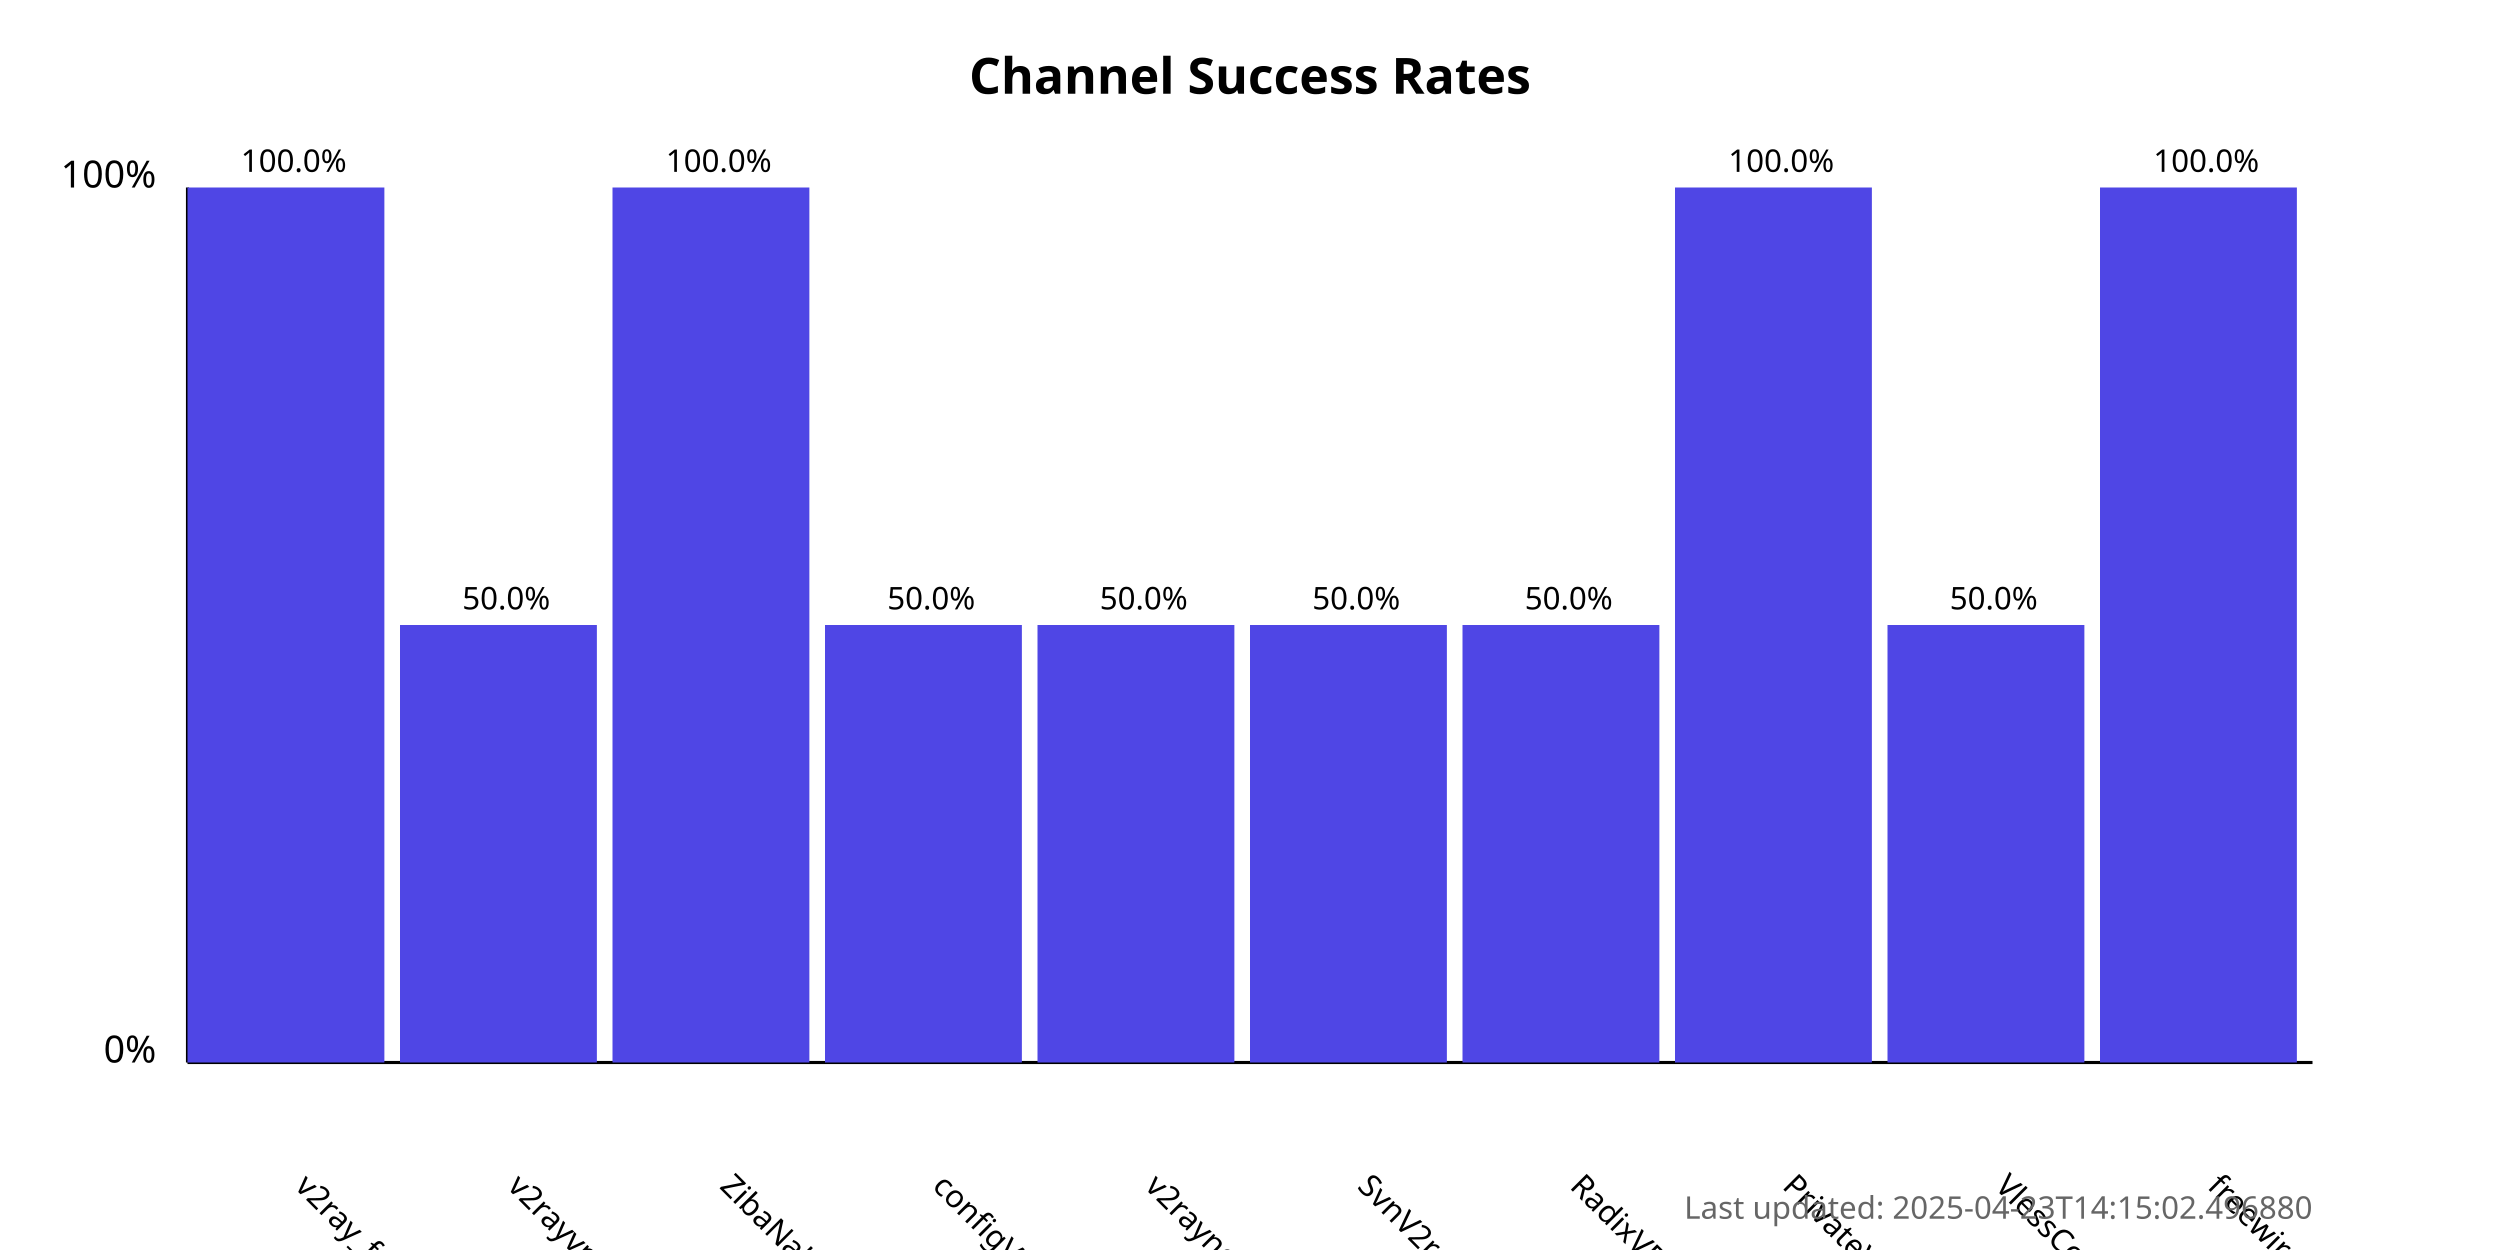
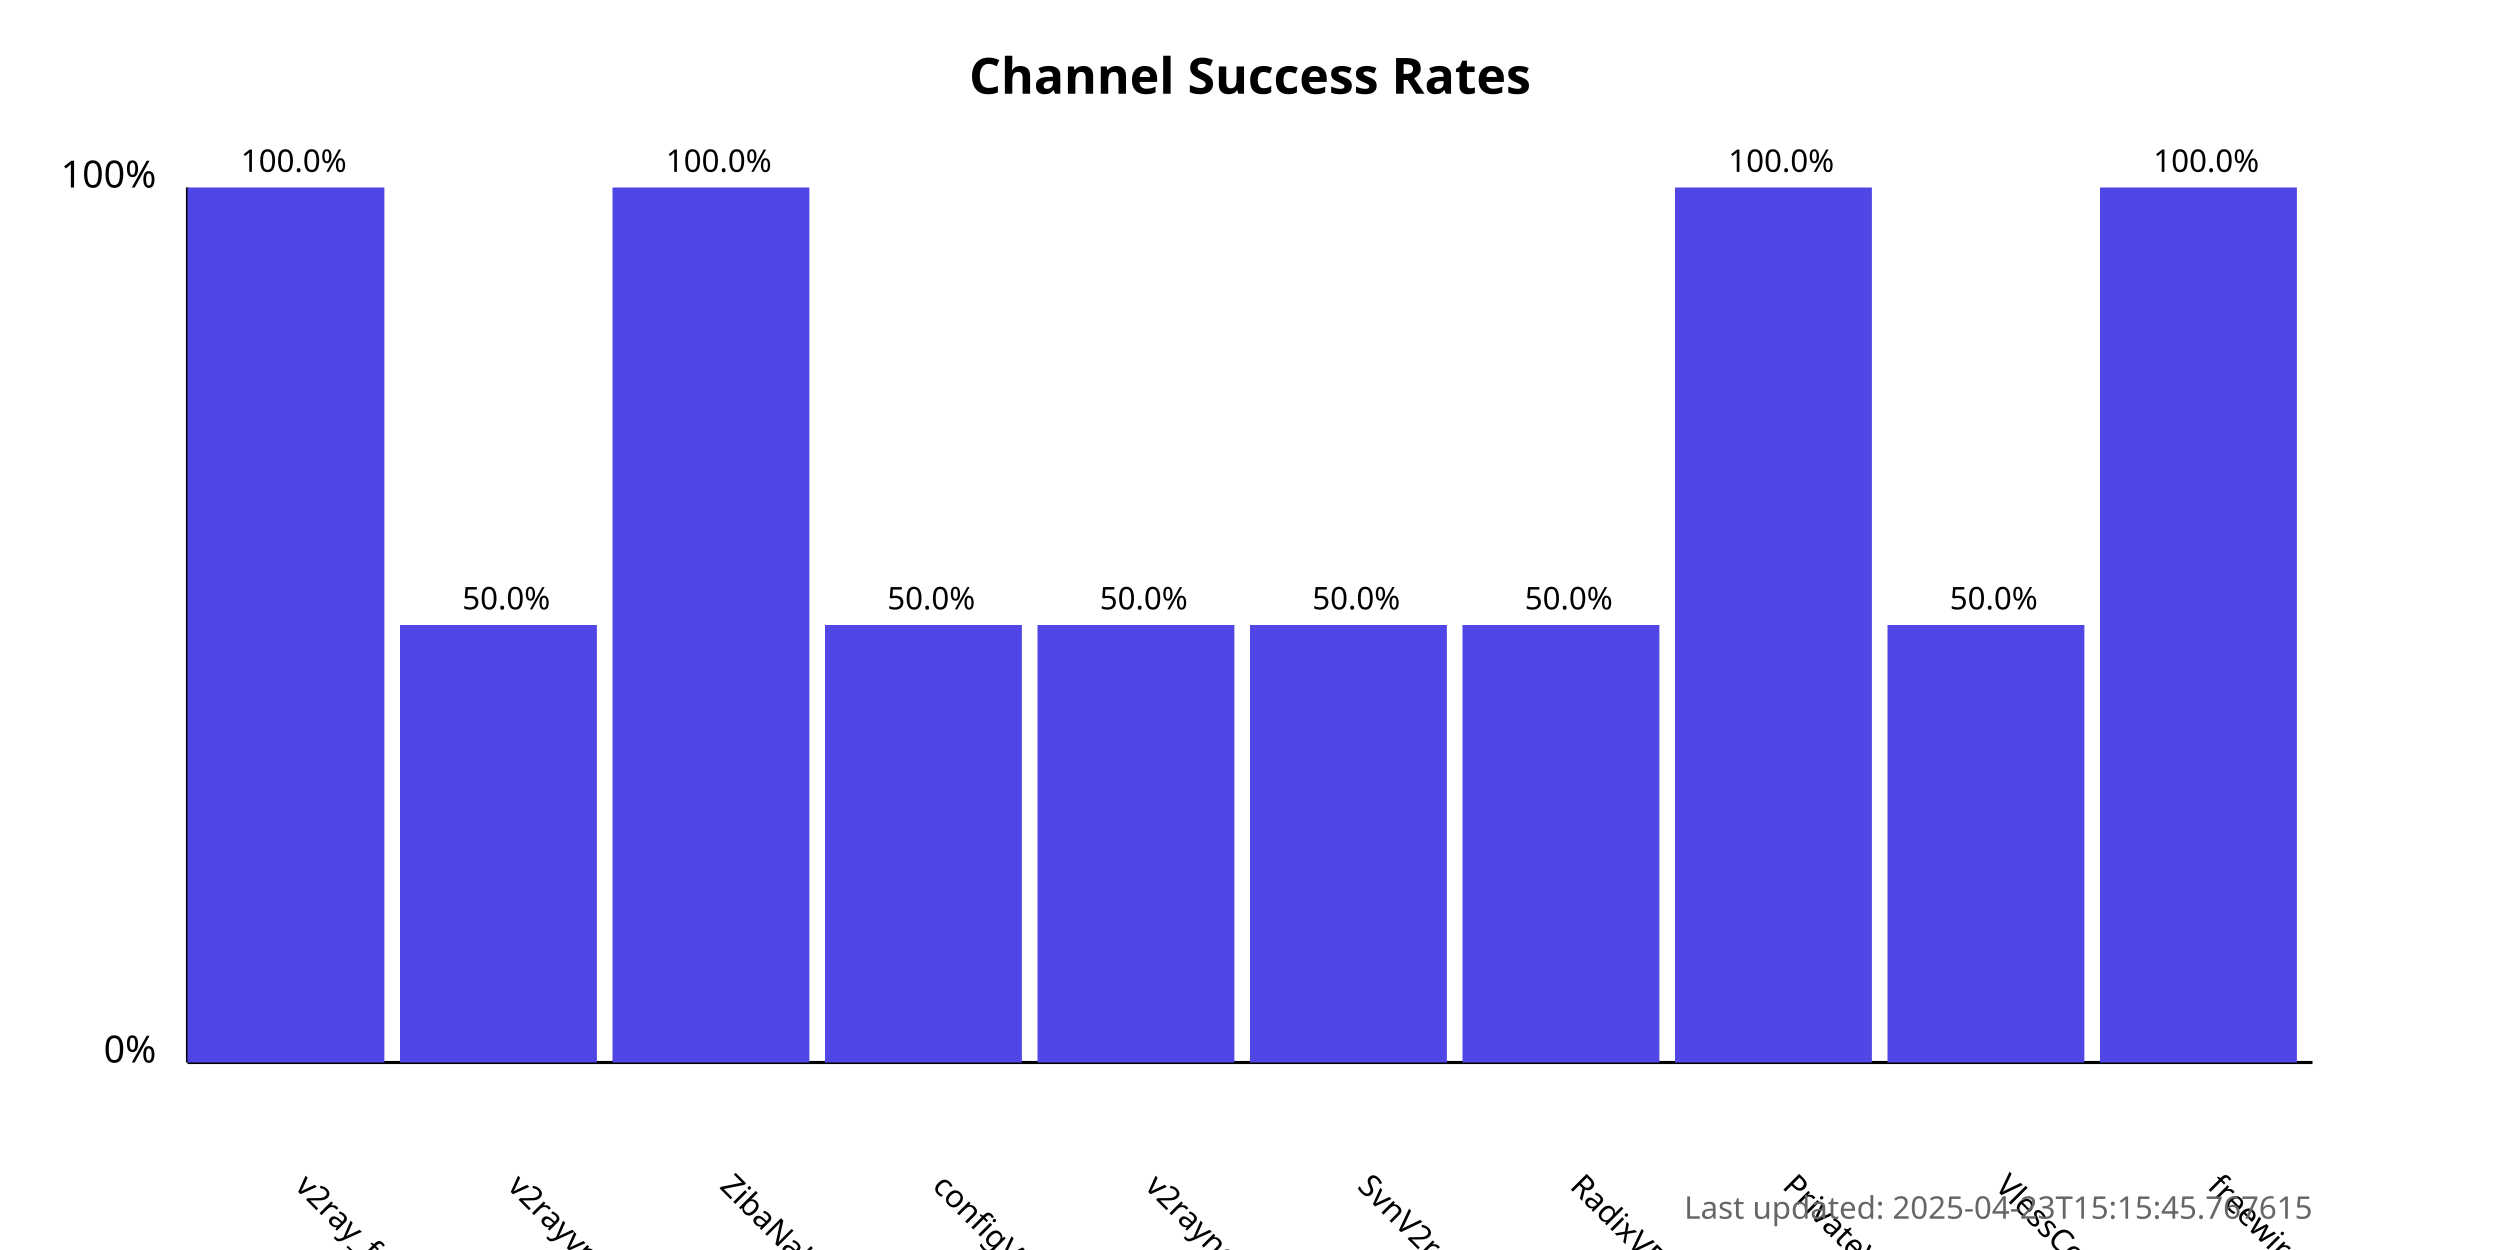
<svg xmlns="http://www.w3.org/2000/svg" width="800" height="400">
  <style>
            .chart-title { font: bold 16px sans-serif; }
            .axis-label { font: 12px sans-serif; }
            .tick-label { font: 10px sans-serif; }
            .bar { fill: #4f46e5; }
            .bar:hover { fill: #6366f1; }
            .timestamp { font: 10px sans-serif; fill: #666; }
        </style>
  <text x="400.0" y="30" text-anchor="middle" class="chart-title">
            Channel Success Rates
        </text>
  <line x1="60" y1="340" x2="60" y2="60" stroke="black" stroke-width="1" />
  <line x1="60" y1="340" x2="740" y2="340" stroke="black" stroke-width="1" />
  <text x="50" y="340" text-anchor="end" class="axis-label">0%</text>
  <text x="50" y="60" text-anchor="end" class="axis-label">100%</text>
  <g>
    <rect x="60" y="60.0" width="63.0" height="280.0" class="bar" />
    <text x="94.0" y="380" transform="rotate(45, 94.0, 380)" text-anchor="start" class="tick-label">
                v2ray_free_conf
            </text>
    <text x="94.0" y="55.0" text-anchor="middle" class="tick-label">
                100.0%
            </text>
  </g>
  <g>
    <rect x="128.0" y="200.0" width="63.0" height="140.0" class="bar" />
    <text x="162.0" y="380" transform="rotate(45, 162.0, 380)" text-anchor="start" class="tick-label">
                v2rayvpno
            </text>
    <text x="162.0" y="195.0" text-anchor="middle" class="tick-label">
                50.0%
            </text>
  </g>
  <g>
    <rect x="196.0" y="60.0" width="63.0" height="280.0" class="bar" />
    <text x="230.0" y="380" transform="rotate(45, 230.0, 380)" text-anchor="start" class="tick-label">
                ZibaNabz
            </text>
    <text x="230.0" y="55.0" text-anchor="middle" class="tick-label">
                100.0%
            </text>
  </g>
  <g>
    <rect x="264.0" y="200.0" width="63.0" height="140.0" class="bar" />
    <text x="298.0" y="380" transform="rotate(45, 298.0, 380)" text-anchor="start" class="tick-label">
                configV2rayForFree
            </text>
    <text x="298.0" y="195.0" text-anchor="middle" class="tick-label">
                50.0%
            </text>
  </g>
  <g>
    <rect x="332.0" y="200.0" width="63.0" height="140.0" class="bar" />
    <text x="366.0" y="380" transform="rotate(45, 366.0, 380)" text-anchor="start" class="tick-label">
                v2rayngvpn
            </text>
    <text x="366.0" y="195.0" text-anchor="middle" class="tick-label">
                50.0%
            </text>
  </g>
  <g>
    <rect x="400.0" y="200.0" width="63.0" height="140.0" class="bar" />
    <text x="434.0" y="380" transform="rotate(45, 434.0, 380)" text-anchor="start" class="tick-label">
                SvnV2ray
            </text>
    <text x="434.0" y="195.0" text-anchor="middle" class="tick-label">
                50.0%
            </text>
  </g>
  <g>
    <rect x="468.0" y="200.0" width="63.0" height="140.0" class="bar" />
    <text x="502.0" y="380" transform="rotate(45, 502.0, 380)" text-anchor="start" class="tick-label">
                RadixVPN
            </text>
    <text x="502.0" y="195.0" text-anchor="middle" class="tick-label">
                50.0%
            </text>
  </g>
  <g>
    <rect x="536.0" y="60.0" width="63.0" height="280.0" class="bar" />
    <text x="570.0" y="380" transform="rotate(45, 570.0, 380)" text-anchor="start" class="tick-label">
                PrivateVPNs
            </text>
    <text x="570.0" y="55.0" text-anchor="middle" class="tick-label">
                100.0%
            </text>
  </g>
  <g>
    <rect x="604.0" y="200.0" width="63.0" height="140.0" class="bar" />
    <text x="638.0" y="380" transform="rotate(45, 638.0, 380)" text-anchor="start" class="tick-label">
                VlessConfig
            </text>
    <text x="638.0" y="195.0" text-anchor="middle" class="tick-label">
                50.0%
            </text>
  </g>
  <g>
    <rect x="672.0" y="60.0" width="63.0" height="280.0" class="bar" />
    <text x="706.0" y="380" transform="rotate(45, 706.0, 380)" text-anchor="start" class="tick-label">
                freewireguard
            </text>
    <text x="706.0" y="55.0" text-anchor="middle" class="tick-label">
                100.0%
            </text>
  </g>
  <text x="740" y="390" text-anchor="end" class="timestamp">
-             Last updated: 2025-04-23T14:15:02.496880
+             Last updated: 2025-04-23T15:15:45.767615
        </text>
</svg>
